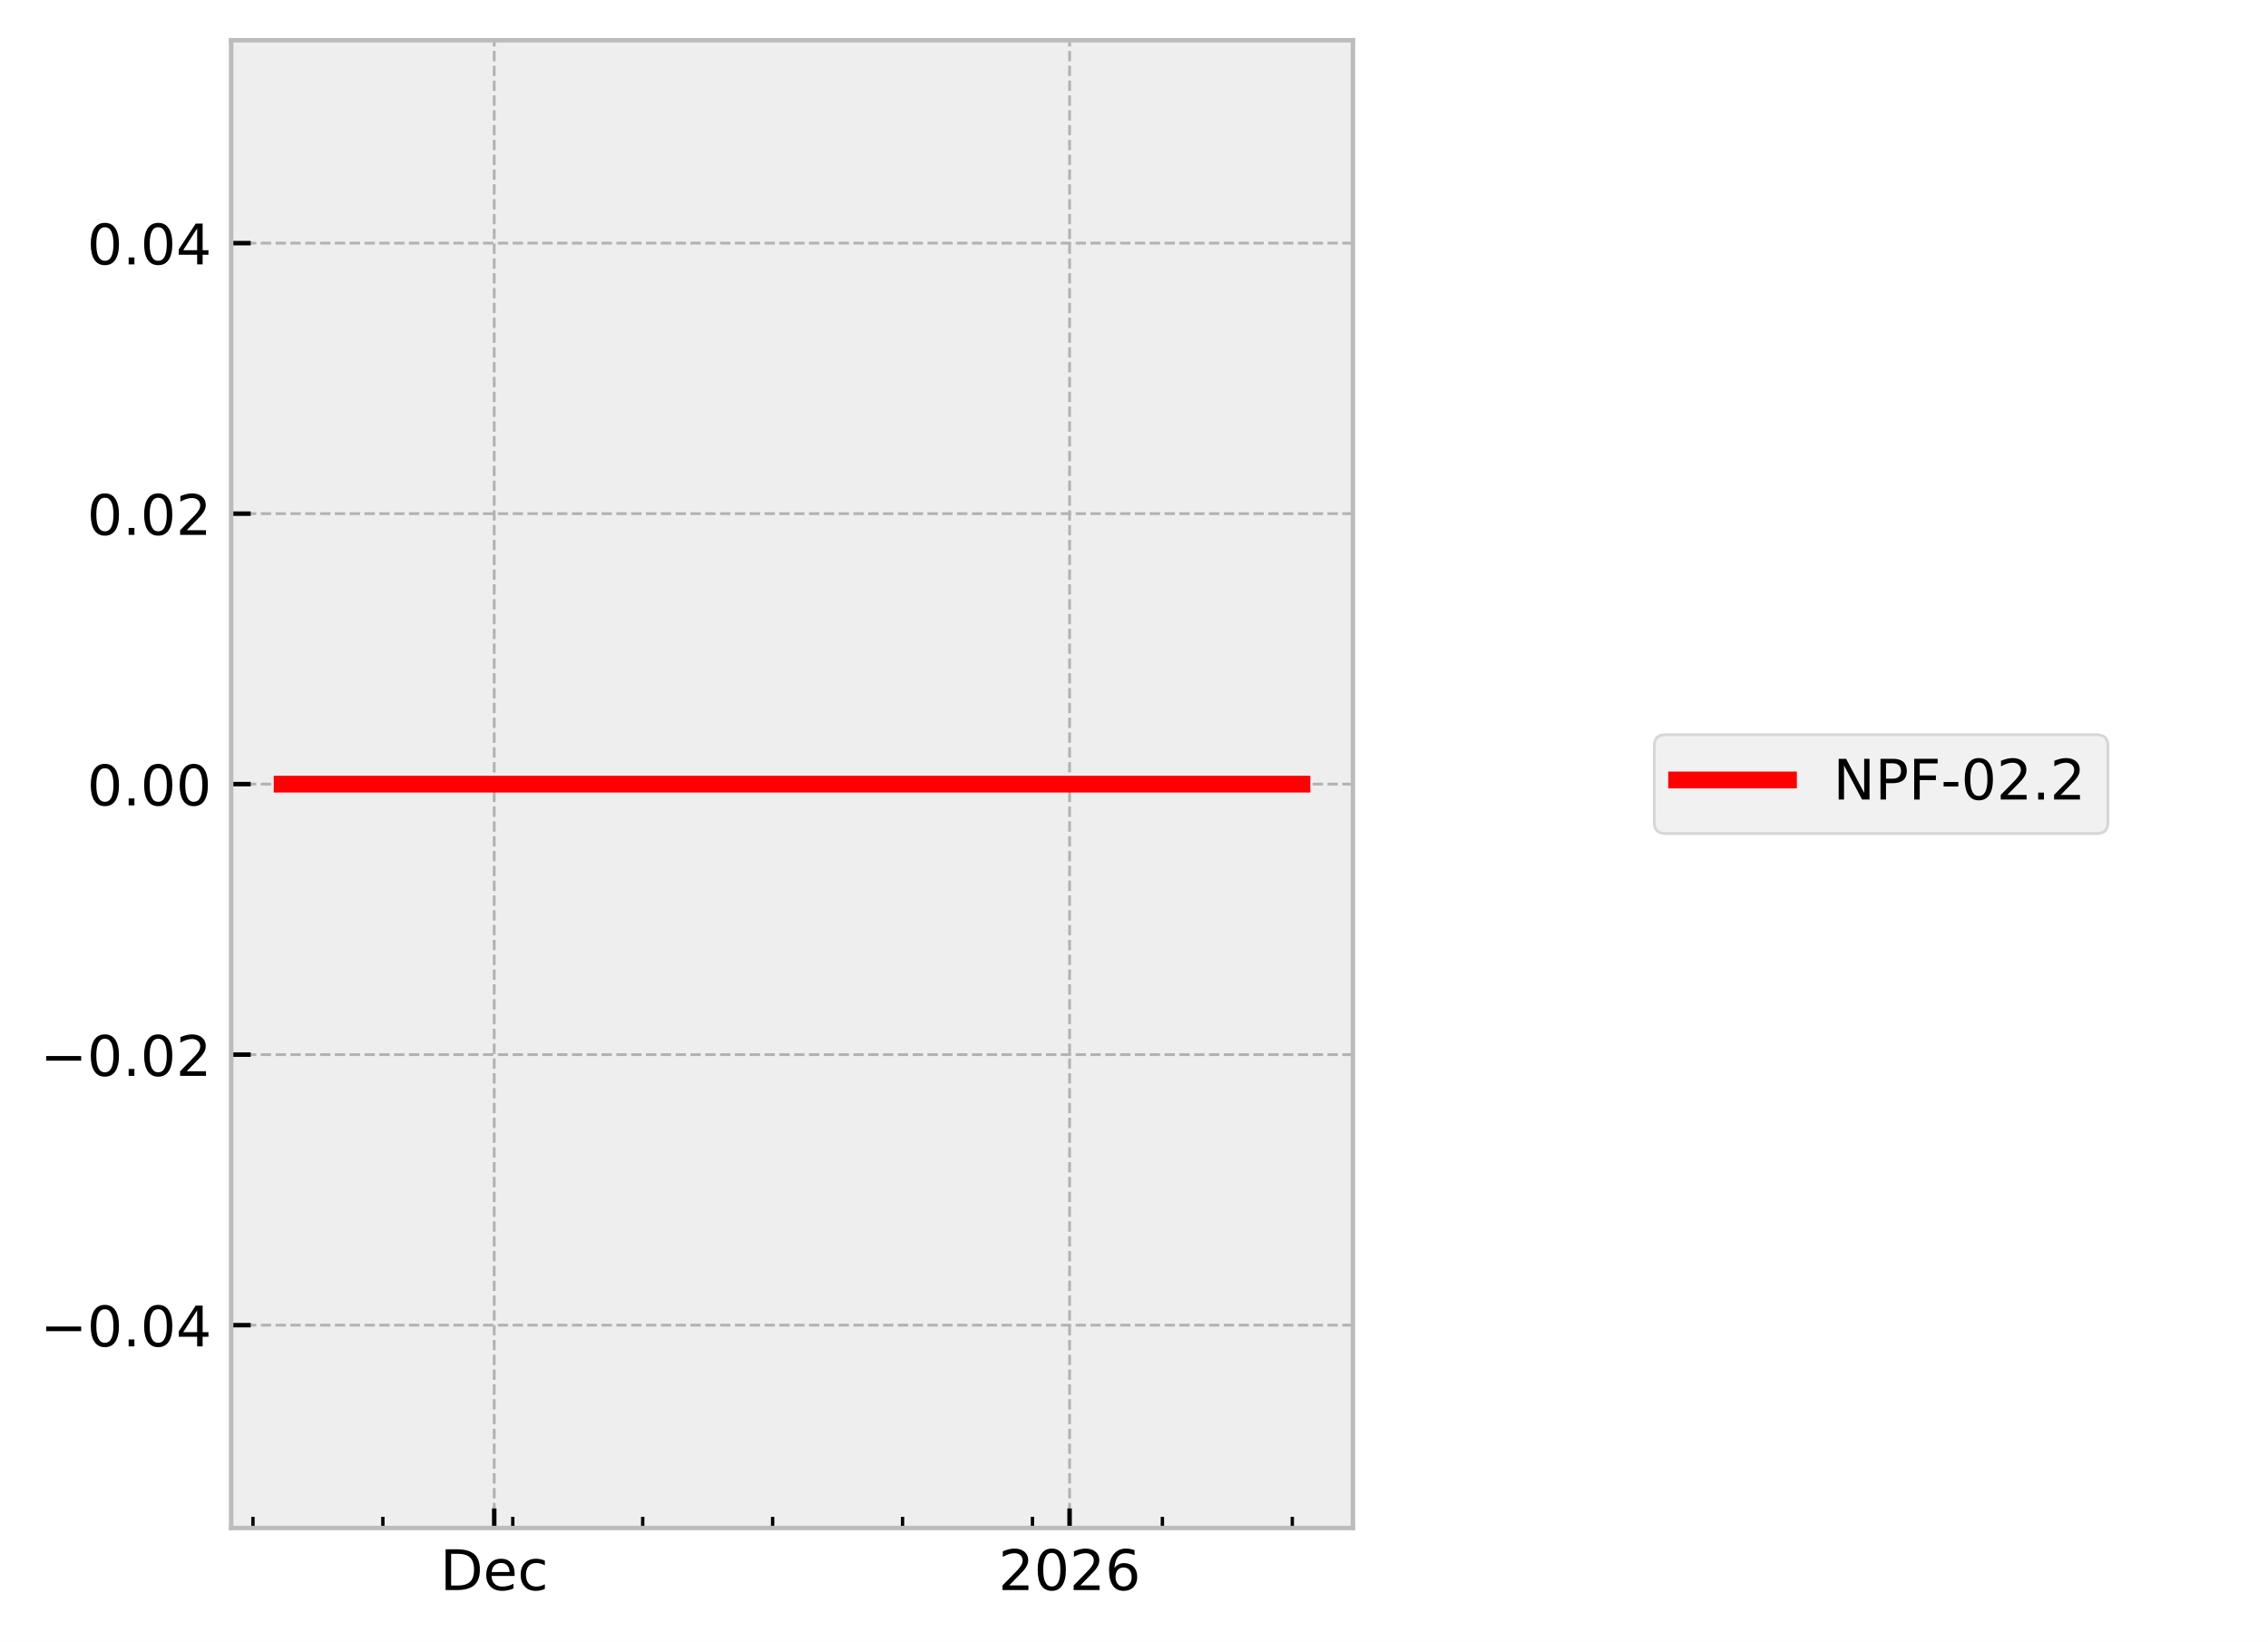
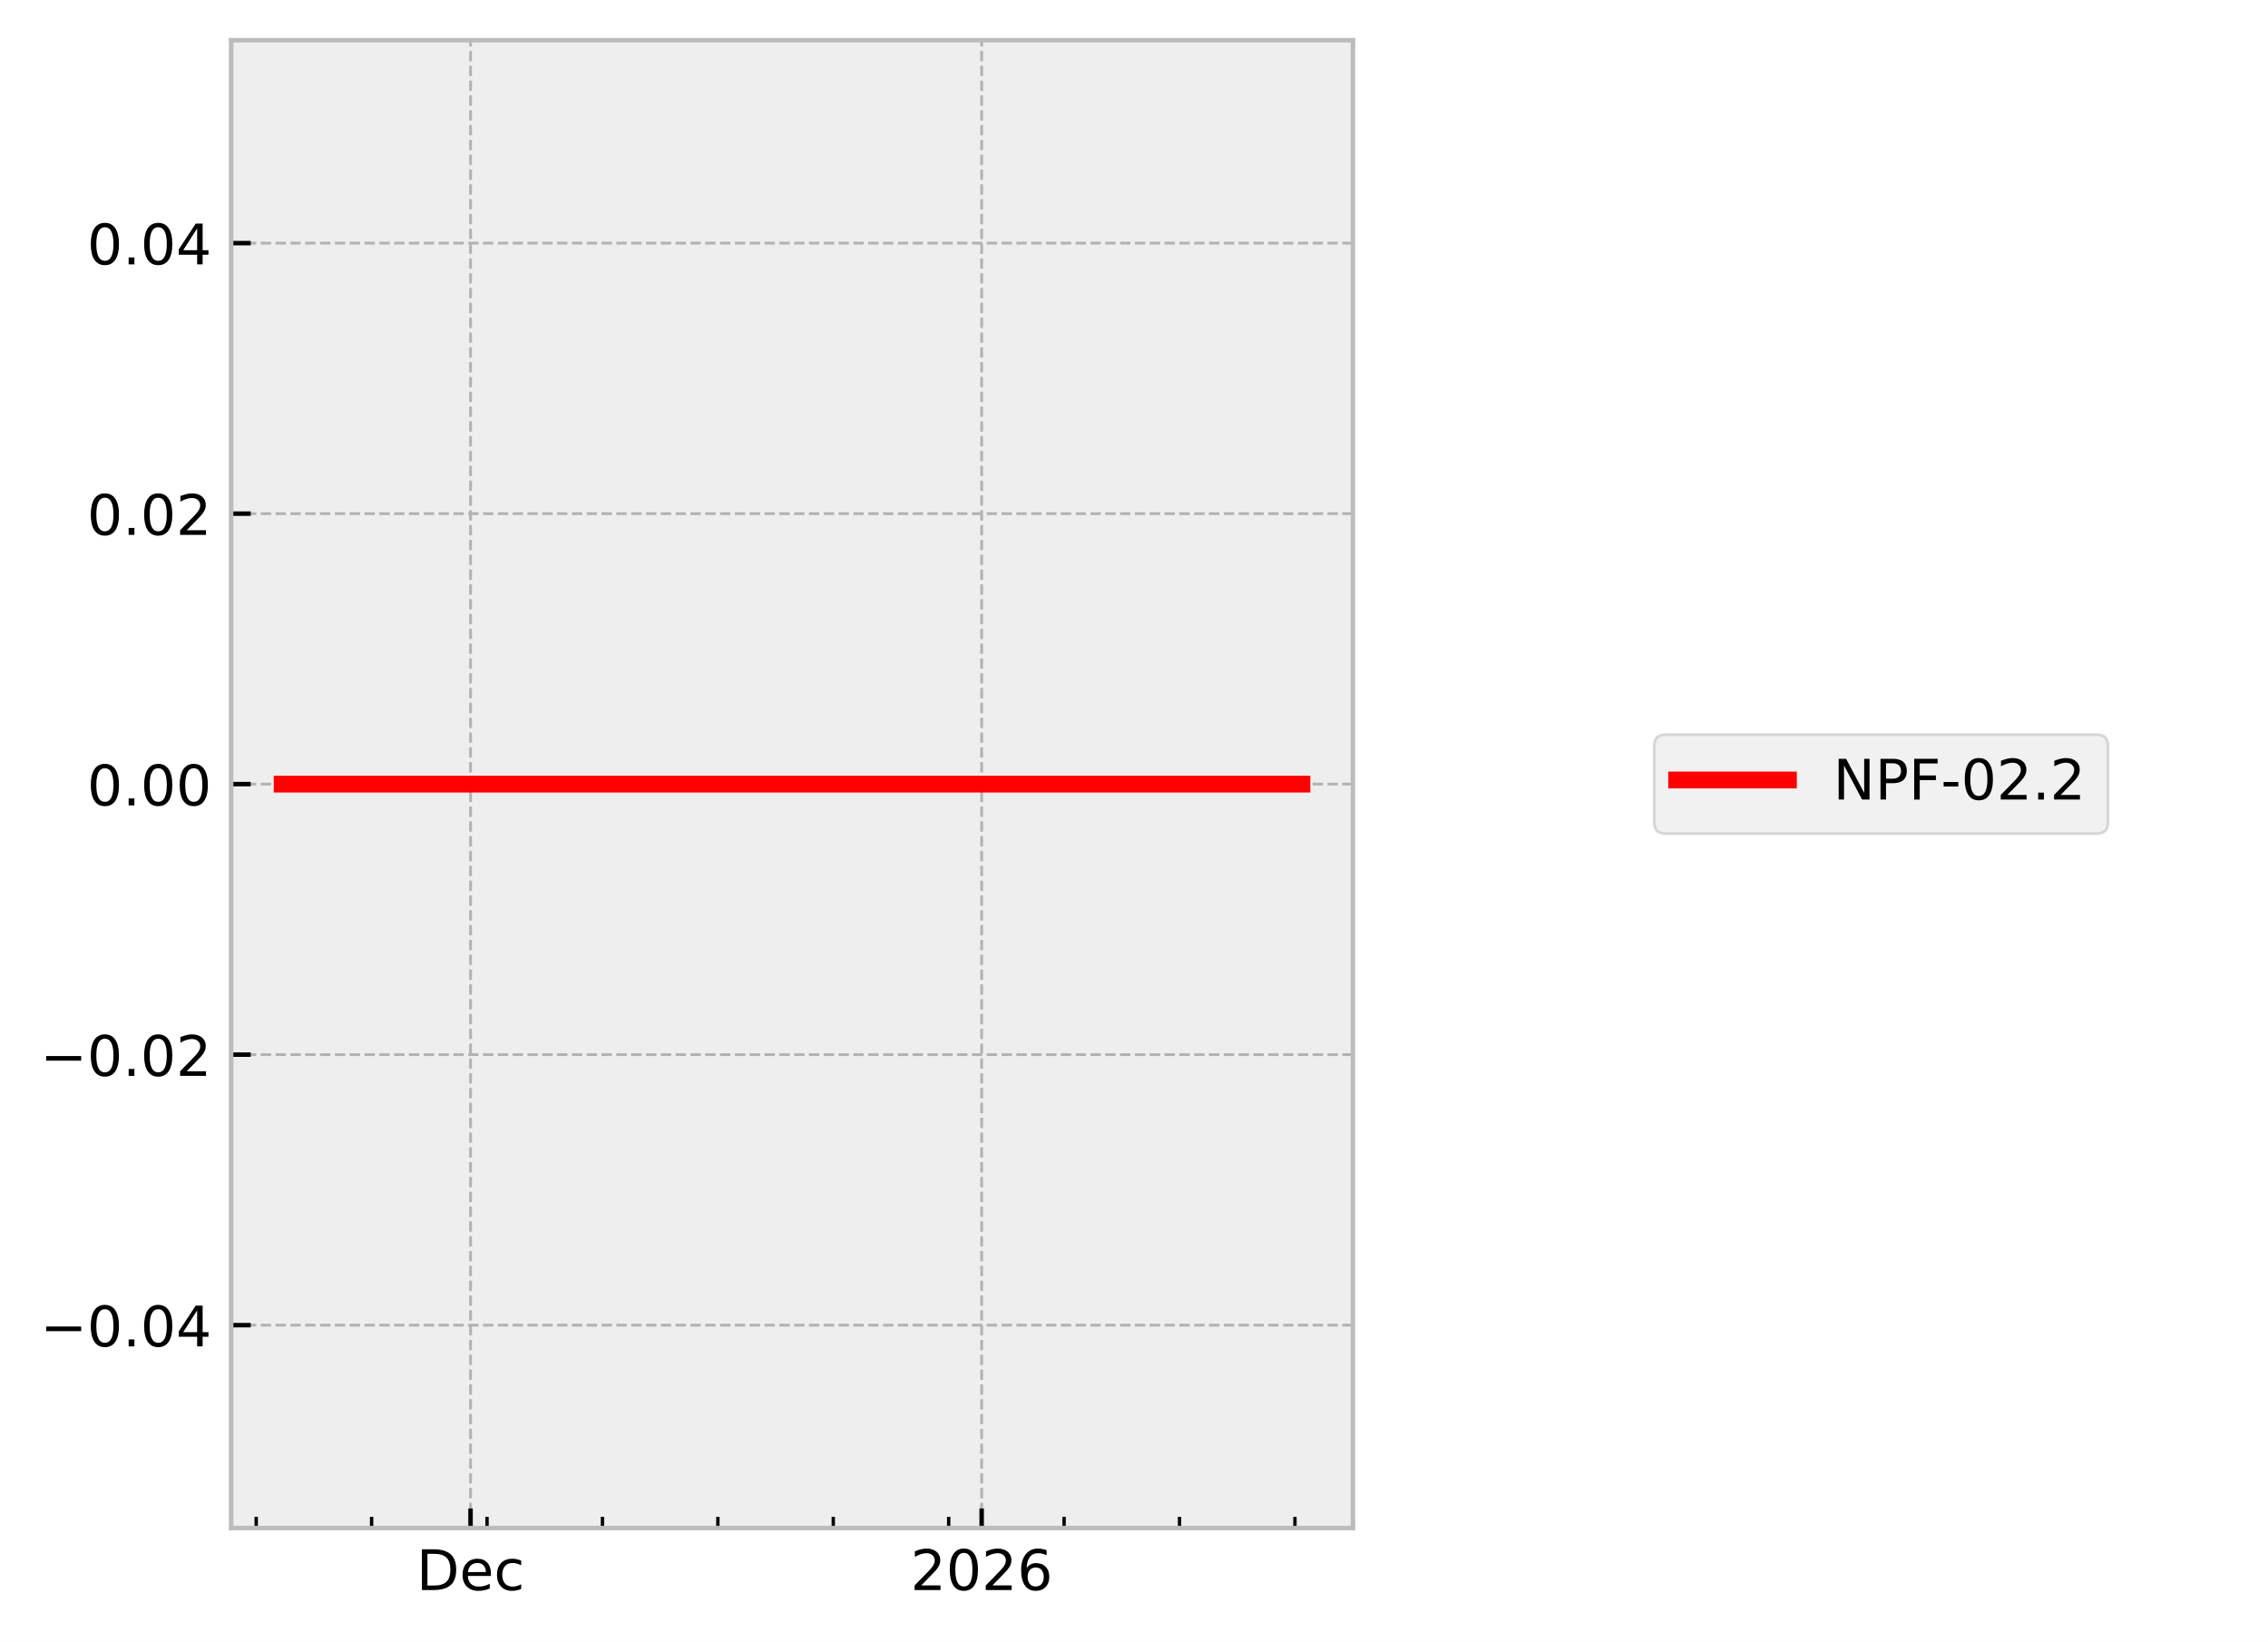
<svg xmlns="http://www.w3.org/2000/svg" xmlns:xlink="http://www.w3.org/1999/xlink" width="405.665pt" height="293.69pt" viewBox="0 0 405.665 293.69" version="1.1">
  <defs>
    <style type="text/css">*{stroke-linejoin: round; stroke-linecap: butt}</style>
  </defs>
  <g id="figure_1">
    <g id="patch_1">
      <path d="M 0 293.69  L 405.665 293.69  L 405.665 0  L 0 0  z " style="fill: #ffffff" />
    </g>
    <g id="axes_1">
      <g id="patch_2">
        <path d="M 41.345 273.312  L 241.991 273.312  L 241.991 7.2  L 41.345 7.2  z " style="fill: #eeeeee" />
      </g>
      <g id="matplotlib.axis_1">
        <g id="xtick_1">
          <g id="line2d_1">
-             <path d="M 88.399 273.312  L 88.399 7.2  " clip-path="url(#p83a523f58b)" style="fill: none; stroke-dasharray: 1.85,0.8; stroke-dashoffset: 0; stroke: #b2b2b2; stroke-width: 0.5" />
+             <path d="M 84.164 273.312  L 84.164 7.2  " clip-path="url(#p500eeb7fb6)" style="fill: none; stroke-dasharray: 1.85,0.8; stroke-dashoffset: 0; stroke: #b2b2b2; stroke-width: 0.5" />
          </g>
          <g id="line2d_2">
            <defs>
-               <path id="md93b5a844d" d="M 0 0  L 0 -3.5  " style="stroke: #000000; stroke-width: 0.8" />
-             </defs>
-             <g>
-               <use xlink:href="#md93b5a844d" x="88.399" y="273.312" style="stroke: #000000; stroke-width: 0.8" />
+               <path id="mdc61bb85b2" d="M 0 0  L 0 -3.5  " style="stroke: #000000; stroke-width: 0.8" />
+             </defs>
+             <g>
+               <use xlink:href="#mdc61bb85b2" x="84.164" y="273.312" style="stroke: #000000; stroke-width: 0.8" />
            </g>
          </g>
          <g id="text_1">
-             <g transform="translate(78.7233 284.4104) scale(0.1 -0.1)">
+             <g transform="translate(74.48792 284.4104) scale(0.1 -0.1)">
              <defs>
                <path id="DejaVuSans-44" d="M 1259 4147  L 1259 519  L 2022 519  Q 2988 519 3436 956  Q 3884 1394 3884 2338  Q 3884 3275 3436 3711  Q 2988 4147 2022 4147  L 1259 4147  z M 628 4666  L 1925 4666  Q 3281 4666 3915 4102  Q 4550 3538 4550 2338  Q 4550 1131 3912 565  Q 3275 0 1925 0  L 628 0  L 628 4666  z " transform="scale(0.015625)" />
                <path id="DejaVuSans-65" d="M 3597 1894  L 3597 1613  L 953 1613  Q 991 1019 1311 708  Q 1631 397 2203 397  Q 2534 397 2845 478  Q 3156 559 3463 722  L 3463 178  Q 3153 47 2828 -22  Q 2503 -91 2169 -91  Q 1331 -91 842 396  Q 353 884 353 1716  Q 353 2575 817 3079  Q 1281 3584 2069 3584  Q 2775 3584 3186 3129  Q 3597 2675 3597 1894  z M 3022 2063  Q 3016 2534 2758 2815  Q 2500 3097 2075 3097  Q 1594 3097 1305 2825  Q 1016 2553 972 2059  L 3022 2063  z " transform="scale(0.015625)" />
                <path id="DejaVuSans-63" d="M 3122 3366  L 3122 2828  Q 2878 2963 2633 3030  Q 2388 3097 2138 3097  Q 1578 3097 1268 2742  Q 959 2388 959 1747  Q 959 1106 1268 751  Q 1578 397 2138 397  Q 2388 397 2633 464  Q 2878 531 3122 666  L 3122 134  Q 2881 22 2623 -34  Q 2366 -91 2075 -91  Q 1284 -91 818 406  Q 353 903 353 1747  Q 353 2603 823 3093  Q 1294 3584 2113 3584  Q 2378 3584 2631 3529  Q 2884 3475 3122 3366  z " transform="scale(0.015625)" />
              </defs>
              <use xlink:href="#DejaVuSans-44" />
              <use xlink:href="#DejaVuSans-65" transform="translate(77.00195 0)" />
              <use xlink:href="#DejaVuSans-63" transform="translate(138.5254 0)" />
            </g>
          </g>
        </g>
        <g id="xtick_2">
          <g id="line2d_3">
-             <path d="M 191.311 273.312  L 191.311 7.2  " clip-path="url(#p83a523f58b)" style="fill: none; stroke-dasharray: 1.85,0.8; stroke-dashoffset: 0; stroke: #b2b2b2; stroke-width: 0.5" />
+             <path d="M 175.585 273.312  L 175.585 7.2  " clip-path="url(#p500eeb7fb6)" style="fill: none; stroke-dasharray: 1.85,0.8; stroke-dashoffset: 0; stroke: #b2b2b2; stroke-width: 0.5" />
          </g>
          <g id="line2d_4">
            <g>
-               <use xlink:href="#md93b5a844d" x="191.311" y="273.312" style="stroke: #000000; stroke-width: 0.8" />
+               <use xlink:href="#mdc61bb85b2" x="175.585" y="273.312" style="stroke: #000000; stroke-width: 0.8" />
            </g>
          </g>
          <g id="text_2">
-             <g transform="translate(178.5859 284.4104) scale(0.1 -0.1)">
+             <g transform="translate(162.8601 284.4104) scale(0.1 -0.1)">
              <defs>
                <path id="DejaVuSans-32" d="M 1228 531  L 3431 531  L 3431 0  L 469 0  L 469 531  Q 828 903 1448 1529  Q 2069 2156 2228 2338  Q 2531 2678 2651 2914  Q 2772 3150 2772 3378  Q 2772 3750 2511 3984  Q 2250 4219 1831 4219  Q 1534 4219 1204 4116  Q 875 4013 500 3803  L 500 4441  Q 881 4594 1212 4672  Q 1544 4750 1819 4750  Q 2544 4750 2975 4387  Q 3406 4025 3406 3419  Q 3406 3131 3298 2873  Q 3191 2616 2906 2266  Q 2828 2175 2409 1742  Q 1991 1309 1228 531  z " transform="scale(0.015625)" />
                <path id="DejaVuSans-30" d="M 2034 4250  Q 1547 4250 1301 3770  Q 1056 3291 1056 2328  Q 1056 1369 1301 889  Q 1547 409 2034 409  Q 2525 409 2770 889  Q 3016 1369 3016 2328  Q 3016 3291 2770 3770  Q 2525 4250 2034 4250  z M 2034 4750  Q 2819 4750 3233 4129  Q 3647 3509 3647 2328  Q 3647 1150 3233 529  Q 2819 -91 2034 -91  Q 1250 -91 836 529  Q 422 1150 422 2328  Q 422 3509 836 4129  Q 1250 4750 2034 4750  z " transform="scale(0.015625)" />
                <path id="DejaVuSans-36" d="M 2113 2584  Q 1688 2584 1439 2293  Q 1191 2003 1191 1497  Q 1191 994 1439 701  Q 1688 409 2113 409  Q 2538 409 2786 701  Q 3034 994 3034 1497  Q 3034 2003 2786 2293  Q 2538 2584 2113 2584  z M 3366 4563  L 3366 3988  Q 3128 4100 2886 4159  Q 2644 4219 2406 4219  Q 1781 4219 1451 3797  Q 1122 3375 1075 2522  Q 1259 2794 1537 2939  Q 1816 3084 2150 3084  Q 2853 3084 3261 2657  Q 3669 2231 3669 1497  Q 3669 778 3244 343  Q 2819 -91 2113 -91  Q 1303 -91 875 529  Q 447 1150 447 2328  Q 447 3434 972 4092  Q 1497 4750 2381 4750  Q 2619 4750 2861 4703  Q 3103 4656 3366 4563  z " transform="scale(0.015625)" />
              </defs>
              <use xlink:href="#DejaVuSans-32" />
              <use xlink:href="#DejaVuSans-30" transform="translate(63.62305 0)" />
              <use xlink:href="#DejaVuSans-32" transform="translate(127.2461 0)" />
              <use xlink:href="#DejaVuSans-36" transform="translate(190.8691 0)" />
            </g>
          </g>
        </g>
        <g id="xtick_3">
          <g id="line2d_5">
            <defs>
-               <path id="m97ea4d0f9a" d="M 0 0  L 0 -2  " style="stroke: #000000; stroke-width: 0.6" />
-             </defs>
-             <g>
-               <use xlink:href="#m97ea4d0f9a" x="45.243" y="273.312" style="stroke: #000000; stroke-width: 0.6" />
+               <path id="m8ce6b53197" d="M 0 0  L 0 -2  " style="stroke: #000000; stroke-width: 0.6" />
+             </defs>
+             <g>
+               <use xlink:href="#m8ce6b53197" x="45.826" y="273.312" style="stroke: #000000; stroke-width: 0.6" />
            </g>
          </g>
        </g>
        <g id="xtick_4">
          <g id="line2d_6">
            <g>
-               <use xlink:href="#m97ea4d0f9a" x="68.481" y="273.312" style="stroke: #000000; stroke-width: 0.6" />
+               <use xlink:href="#m8ce6b53197" x="66.469" y="273.312" style="stroke: #000000; stroke-width: 0.6" />
            </g>
          </g>
        </g>
        <g id="xtick_5">
          <g id="line2d_7">
            <g>
-               <use xlink:href="#m97ea4d0f9a" x="91.719" y="273.312" style="stroke: #000000; stroke-width: 0.6" />
+               <use xlink:href="#m8ce6b53197" x="87.113" y="273.312" style="stroke: #000000; stroke-width: 0.6" />
            </g>
          </g>
        </g>
        <g id="xtick_6">
          <g id="line2d_8">
            <g>
-               <use xlink:href="#m97ea4d0f9a" x="114.957" y="273.312" style="stroke: #000000; stroke-width: 0.6" />
+               <use xlink:href="#m8ce6b53197" x="107.756" y="273.312" style="stroke: #000000; stroke-width: 0.6" />
            </g>
          </g>
        </g>
        <g id="xtick_7">
          <g id="line2d_9">
            <g>
-               <use xlink:href="#m97ea4d0f9a" x="138.195" y="273.312" style="stroke: #000000; stroke-width: 0.6" />
+               <use xlink:href="#m8ce6b53197" x="128.4" y="273.312" style="stroke: #000000; stroke-width: 0.6" />
            </g>
          </g>
        </g>
        <g id="xtick_8">
          <g id="line2d_10">
            <g>
-               <use xlink:href="#m97ea4d0f9a" x="161.433" y="273.312" style="stroke: #000000; stroke-width: 0.6" />
+               <use xlink:href="#m8ce6b53197" x="149.043" y="273.312" style="stroke: #000000; stroke-width: 0.6" />
            </g>
          </g>
        </g>
        <g id="xtick_9">
          <g id="line2d_11">
            <g>
-               <use xlink:href="#m97ea4d0f9a" x="184.671" y="273.312" style="stroke: #000000; stroke-width: 0.6" />
+               <use xlink:href="#m8ce6b53197" x="169.687" y="273.312" style="stroke: #000000; stroke-width: 0.6" />
            </g>
          </g>
        </g>
        <g id="xtick_10">
          <g id="line2d_12">
            <g>
-               <use xlink:href="#m97ea4d0f9a" x="207.91" y="273.312" style="stroke: #000000; stroke-width: 0.6" />
+               <use xlink:href="#m8ce6b53197" x="190.33" y="273.312" style="stroke: #000000; stroke-width: 0.6" />
            </g>
          </g>
        </g>
        <g id="xtick_11">
          <g id="line2d_13">
            <g>
-               <use xlink:href="#m97ea4d0f9a" x="231.148" y="273.312" style="stroke: #000000; stroke-width: 0.6" />
+               <use xlink:href="#m8ce6b53197" x="210.974" y="273.312" style="stroke: #000000; stroke-width: 0.6" />
+             </g>
+           </g>
+         </g>
+         <g id="xtick_12">
+           <g id="line2d_14">
+             <g>
+               <use xlink:href="#m8ce6b53197" x="231.618" y="273.312" style="stroke: #000000; stroke-width: 0.6" />
            </g>
          </g>
        </g>
      </g>
      <g id="matplotlib.axis_2">
        <g id="ytick_1">
-           <g id="line2d_14">
-             <path d="M 41.345 237.024  L 241.991 237.024  " clip-path="url(#p83a523f58b)" style="fill: none; stroke-dasharray: 1.85,0.8; stroke-dashoffset: 0; stroke: #b2b2b2; stroke-width: 0.5" />
-           </g>
          <g id="line2d_15">
-             <defs>
-               <path id="mac4cfda8df" d="M 0 0  L 3.5 0  " style="stroke: #000000; stroke-width: 0.8" />
-             </defs>
-             <g>
-               <use xlink:href="#mac4cfda8df" x="41.345" y="237.024" style="stroke: #000000; stroke-width: 0.8" />
+             <path d="M 41.345 237.024  L 241.991 237.024  " clip-path="url(#p500eeb7fb6)" style="fill: none; stroke-dasharray: 1.85,0.8; stroke-dashoffset: 0; stroke: #b2b2b2; stroke-width: 0.5" />
+           </g>
+           <g id="line2d_16">
+             <defs>
+               <path id="me10504a2cd" d="M 0 0  L 3.5 0  " style="stroke: #000000; stroke-width: 0.8" />
+             </defs>
+             <g>
+               <use xlink:href="#me10504a2cd" x="41.345" y="237.024" style="stroke: #000000; stroke-width: 0.8" />
            </g>
          </g>
          <g id="text_3">
            <g transform="translate(7.2 240.8232) scale(0.1 -0.1)">
              <defs>
                <path id="DejaVuSans-2212" d="M 678 2272  L 4684 2272  L 4684 1741  L 678 1741  L 678 2272  z " transform="scale(0.015625)" />
                <path id="DejaVuSans-2e" d="M 684 794  L 1344 794  L 1344 0  L 684 0  L 684 794  z " transform="scale(0.015625)" />
                <path id="DejaVuSans-34" d="M 2419 4116  L 825 1625  L 2419 1625  L 2419 4116  z M 2253 4666  L 3047 4666  L 3047 1625  L 3713 1625  L 3713 1100  L 3047 1100  L 3047 0  L 2419 0  L 2419 1100  L 313 1100  L 313 1709  L 2253 4666  z " transform="scale(0.015625)" />
              </defs>
              <use xlink:href="#DejaVuSans-2212" />
              <use xlink:href="#DejaVuSans-30" transform="translate(83.78906 0)" />
              <use xlink:href="#DejaVuSans-2e" transform="translate(147.4121 0)" />
              <use xlink:href="#DejaVuSans-30" transform="translate(179.1992 0)" />
              <use xlink:href="#DejaVuSans-34" transform="translate(242.8223 0)" />
            </g>
          </g>
        </g>
        <g id="ytick_2">
-           <g id="line2d_16">
-             <path d="M 41.345 188.64  L 241.991 188.64  " clip-path="url(#p83a523f58b)" style="fill: none; stroke-dasharray: 1.85,0.8; stroke-dashoffset: 0; stroke: #b2b2b2; stroke-width: 0.5" />
-           </g>
          <g id="line2d_17">
-             <g>
-               <use xlink:href="#mac4cfda8df" x="41.345" y="188.64" style="stroke: #000000; stroke-width: 0.8" />
+             <path d="M 41.345 188.64  L 241.991 188.64  " clip-path="url(#p500eeb7fb6)" style="fill: none; stroke-dasharray: 1.85,0.8; stroke-dashoffset: 0; stroke: #b2b2b2; stroke-width: 0.5" />
+           </g>
+           <g id="line2d_18">
+             <g>
+               <use xlink:href="#me10504a2cd" x="41.345" y="188.64" style="stroke: #000000; stroke-width: 0.8" />
            </g>
          </g>
          <g id="text_4">
            <g transform="translate(7.2 192.4392) scale(0.1 -0.1)">
              <use xlink:href="#DejaVuSans-2212" />
              <use xlink:href="#DejaVuSans-30" transform="translate(83.78906 0)" />
              <use xlink:href="#DejaVuSans-2e" transform="translate(147.4121 0)" />
              <use xlink:href="#DejaVuSans-30" transform="translate(179.1992 0)" />
              <use xlink:href="#DejaVuSans-32" transform="translate(242.8223 0)" />
            </g>
          </g>
        </g>
        <g id="ytick_3">
-           <g id="line2d_18">
-             <path d="M 41.345 140.256  L 241.991 140.256  " clip-path="url(#p83a523f58b)" style="fill: none; stroke-dasharray: 1.85,0.8; stroke-dashoffset: 0; stroke: #b2b2b2; stroke-width: 0.5" />
-           </g>
          <g id="line2d_19">
-             <g>
-               <use xlink:href="#mac4cfda8df" x="41.345" y="140.256" style="stroke: #000000; stroke-width: 0.8" />
+             <path d="M 41.345 140.256  L 241.991 140.256  " clip-path="url(#p500eeb7fb6)" style="fill: none; stroke-dasharray: 1.85,0.8; stroke-dashoffset: 0; stroke: #b2b2b2; stroke-width: 0.5" />
+           </g>
+           <g id="line2d_20">
+             <g>
+               <use xlink:href="#me10504a2cd" x="41.345" y="140.256" style="stroke: #000000; stroke-width: 0.8" />
            </g>
          </g>
          <g id="text_5">
            <g transform="translate(15.57969 144.0552) scale(0.1 -0.1)">
              <use xlink:href="#DejaVuSans-30" />
              <use xlink:href="#DejaVuSans-2e" transform="translate(63.62305 0)" />
              <use xlink:href="#DejaVuSans-30" transform="translate(95.41016 0)" />
              <use xlink:href="#DejaVuSans-30" transform="translate(159.0332 0)" />
            </g>
          </g>
        </g>
        <g id="ytick_4">
-           <g id="line2d_20">
-             <path d="M 41.345 91.872  L 241.991 91.872  " clip-path="url(#p83a523f58b)" style="fill: none; stroke-dasharray: 1.85,0.8; stroke-dashoffset: 0; stroke: #b2b2b2; stroke-width: 0.5" />
-           </g>
          <g id="line2d_21">
-             <g>
-               <use xlink:href="#mac4cfda8df" x="41.345" y="91.872" style="stroke: #000000; stroke-width: 0.8" />
+             <path d="M 41.345 91.872  L 241.991 91.872  " clip-path="url(#p500eeb7fb6)" style="fill: none; stroke-dasharray: 1.85,0.8; stroke-dashoffset: 0; stroke: #b2b2b2; stroke-width: 0.5" />
+           </g>
+           <g id="line2d_22">
+             <g>
+               <use xlink:href="#me10504a2cd" x="41.345" y="91.872" style="stroke: #000000; stroke-width: 0.8" />
            </g>
          </g>
          <g id="text_6">
            <g transform="translate(15.57969 95.67122) scale(0.1 -0.1)">
              <use xlink:href="#DejaVuSans-30" />
              <use xlink:href="#DejaVuSans-2e" transform="translate(63.62305 0)" />
              <use xlink:href="#DejaVuSans-30" transform="translate(95.41016 0)" />
              <use xlink:href="#DejaVuSans-32" transform="translate(159.0332 0)" />
            </g>
          </g>
        </g>
        <g id="ytick_5">
-           <g id="line2d_22">
-             <path d="M 41.345 43.488  L 241.991 43.488  " clip-path="url(#p83a523f58b)" style="fill: none; stroke-dasharray: 1.85,0.8; stroke-dashoffset: 0; stroke: #b2b2b2; stroke-width: 0.5" />
-           </g>
          <g id="line2d_23">
-             <g>
-               <use xlink:href="#mac4cfda8df" x="41.345" y="43.488" style="stroke: #000000; stroke-width: 0.8" />
+             <path d="M 41.345 43.488  L 241.991 43.488  " clip-path="url(#p500eeb7fb6)" style="fill: none; stroke-dasharray: 1.85,0.8; stroke-dashoffset: 0; stroke: #b2b2b2; stroke-width: 0.5" />
+           </g>
+           <g id="line2d_24">
+             <g>
+               <use xlink:href="#me10504a2cd" x="41.345" y="43.488" style="stroke: #000000; stroke-width: 0.8" />
            </g>
          </g>
          <g id="text_7">
            <g transform="translate(15.57969 47.28722) scale(0.1 -0.1)">
              <use xlink:href="#DejaVuSans-30" />
              <use xlink:href="#DejaVuSans-2e" transform="translate(63.62305 0)" />
              <use xlink:href="#DejaVuSans-30" transform="translate(95.41016 0)" />
              <use xlink:href="#DejaVuSans-34" transform="translate(159.0332 0)" />
            </g>
          </g>
        </g>
      </g>
-       <g id="line2d_24">
-         <path d="M 50.466 140.256  L 53.394 140.256  L 66.326 140.256  L 67.24 140.256  L 70.47 140.256  L 76.948 140.256  L 76.963 140.256  L 77.056 140.256  L 116.118 140.256  L 232.862 140.256  L 232.871 140.256  " clip-path="url(#p83a523f58b)" style="fill: none; stroke: #ff0000; stroke-width: 3; stroke-linecap: square" />
+       <g id="line2d_25">
+         <path d="M 50.466 140.256  L 53.067 140.256  L 64.555 140.256  L 65.367 140.256  L 68.236 140.256  L 73.991 140.256  L 74.005 140.256  L 74.087 140.256  L 108.787 140.256  L 212.497 140.256  L 232.734 140.256  L 232.871 140.256  " clip-path="url(#p500eeb7fb6)" style="fill: none; stroke: #ff0000; stroke-width: 3; stroke-linecap: square" />
      </g>
      <g id="patch_3">
        <path d="M 41.345 273.312  L 41.345 7.2  " style="fill: none; stroke: #bcbcbc; stroke-width: 0.8; stroke-linejoin: miter; stroke-linecap: square" />
      </g>
      <g id="patch_4">
        <path d="M 241.991 273.312  L 241.991 7.2  " style="fill: none; stroke: #bcbcbc; stroke-width: 0.8; stroke-linejoin: miter; stroke-linecap: square" />
      </g>
      <g id="patch_5">
        <path d="M 41.345 273.312  L 241.991 273.312  " style="fill: none; stroke: #bcbcbc; stroke-width: 0.8; stroke-linejoin: miter; stroke-linecap: square" />
      </g>
      <g id="patch_6">
        <path d="M 41.345 7.2  L 241.991 7.2  " style="fill: none; stroke: #bcbcbc; stroke-width: 0.8; stroke-linejoin: miter; stroke-linecap: square" />
      </g>
    </g>
    <g id="axes_2">
      <g id="legend_1">
        <g id="patch_7">
          <path d="M 297.893 149.095  L 375.029 149.095  Q 377.029 149.095 377.029 147.095  L 377.029 133.417  Q 377.029 131.417 375.029 131.417  L 297.893 131.417  Q 295.893 131.417 295.893 133.417  L 295.893 147.095  Q 295.893 149.095 297.893 149.095  z " style="fill: #eeeeee; opacity: 0.8; stroke: #cccccc; stroke-width: 0.5; stroke-linejoin: miter" />
        </g>
-         <g id="line2d_25">
+         <g id="line2d_26">
          <path d="M 299.893 139.515  L 309.893 139.515  L 319.893 139.515  " style="fill: none; stroke: #ff0000; stroke-width: 3; stroke-linecap: square" />
        </g>
        <g id="text_8">
          <g transform="translate(327.893 143.0154) scale(0.1 -0.1)">
            <defs>
              <path id="DejaVuSans-4e" d="M 628 4666  L 1478 4666  L 3547 763  L 3547 4666  L 4159 4666  L 4159 0  L 3309 0  L 1241 3903  L 1241 0  L 628 0  L 628 4666  z " transform="scale(0.015625)" />
              <path id="DejaVuSans-50" d="M 1259 4147  L 1259 2394  L 2053 2394  Q 2494 2394 2734 2622  Q 2975 2850 2975 3272  Q 2975 3691 2734 3919  Q 2494 4147 2053 4147  L 1259 4147  z M 628 4666  L 2053 4666  Q 2838 4666 3239 4311  Q 3641 3956 3641 3272  Q 3641 2581 3239 2228  Q 2838 1875 2053 1875  L 1259 1875  L 1259 0  L 628 0  L 628 4666  z " transform="scale(0.015625)" />
              <path id="DejaVuSans-46" d="M 628 4666  L 3309 4666  L 3309 4134  L 1259 4134  L 1259 2759  L 3109 2759  L 3109 2228  L 1259 2228  L 1259 0  L 628 0  L 628 4666  z " transform="scale(0.015625)" />
              <path id="DejaVuSans-2d" d="M 313 2009  L 1997 2009  L 1997 1497  L 313 1497  L 313 2009  z " transform="scale(0.015625)" />
            </defs>
            <use xlink:href="#DejaVuSans-4e" />
            <use xlink:href="#DejaVuSans-50" transform="translate(74.80469 0)" />
            <use xlink:href="#DejaVuSans-46" transform="translate(135.1074 0)" />
            <use xlink:href="#DejaVuSans-2d" transform="translate(192.627 0)" />
            <use xlink:href="#DejaVuSans-30" transform="translate(228.7109 0)" />
            <use xlink:href="#DejaVuSans-32" transform="translate(292.334 0)" />
            <use xlink:href="#DejaVuSans-2e" transform="translate(355.957 0)" />
            <use xlink:href="#DejaVuSans-32" transform="translate(387.7441 0)" />
          </g>
        </g>
      </g>
    </g>
  </g>
  <defs>
-     <clipPath id="p83a523f58b">
+     <clipPath id="p500eeb7fb6">
      <rect x="41.345" y="7.2" width="200.646" height="266.112" />
    </clipPath>
  </defs>
</svg>
